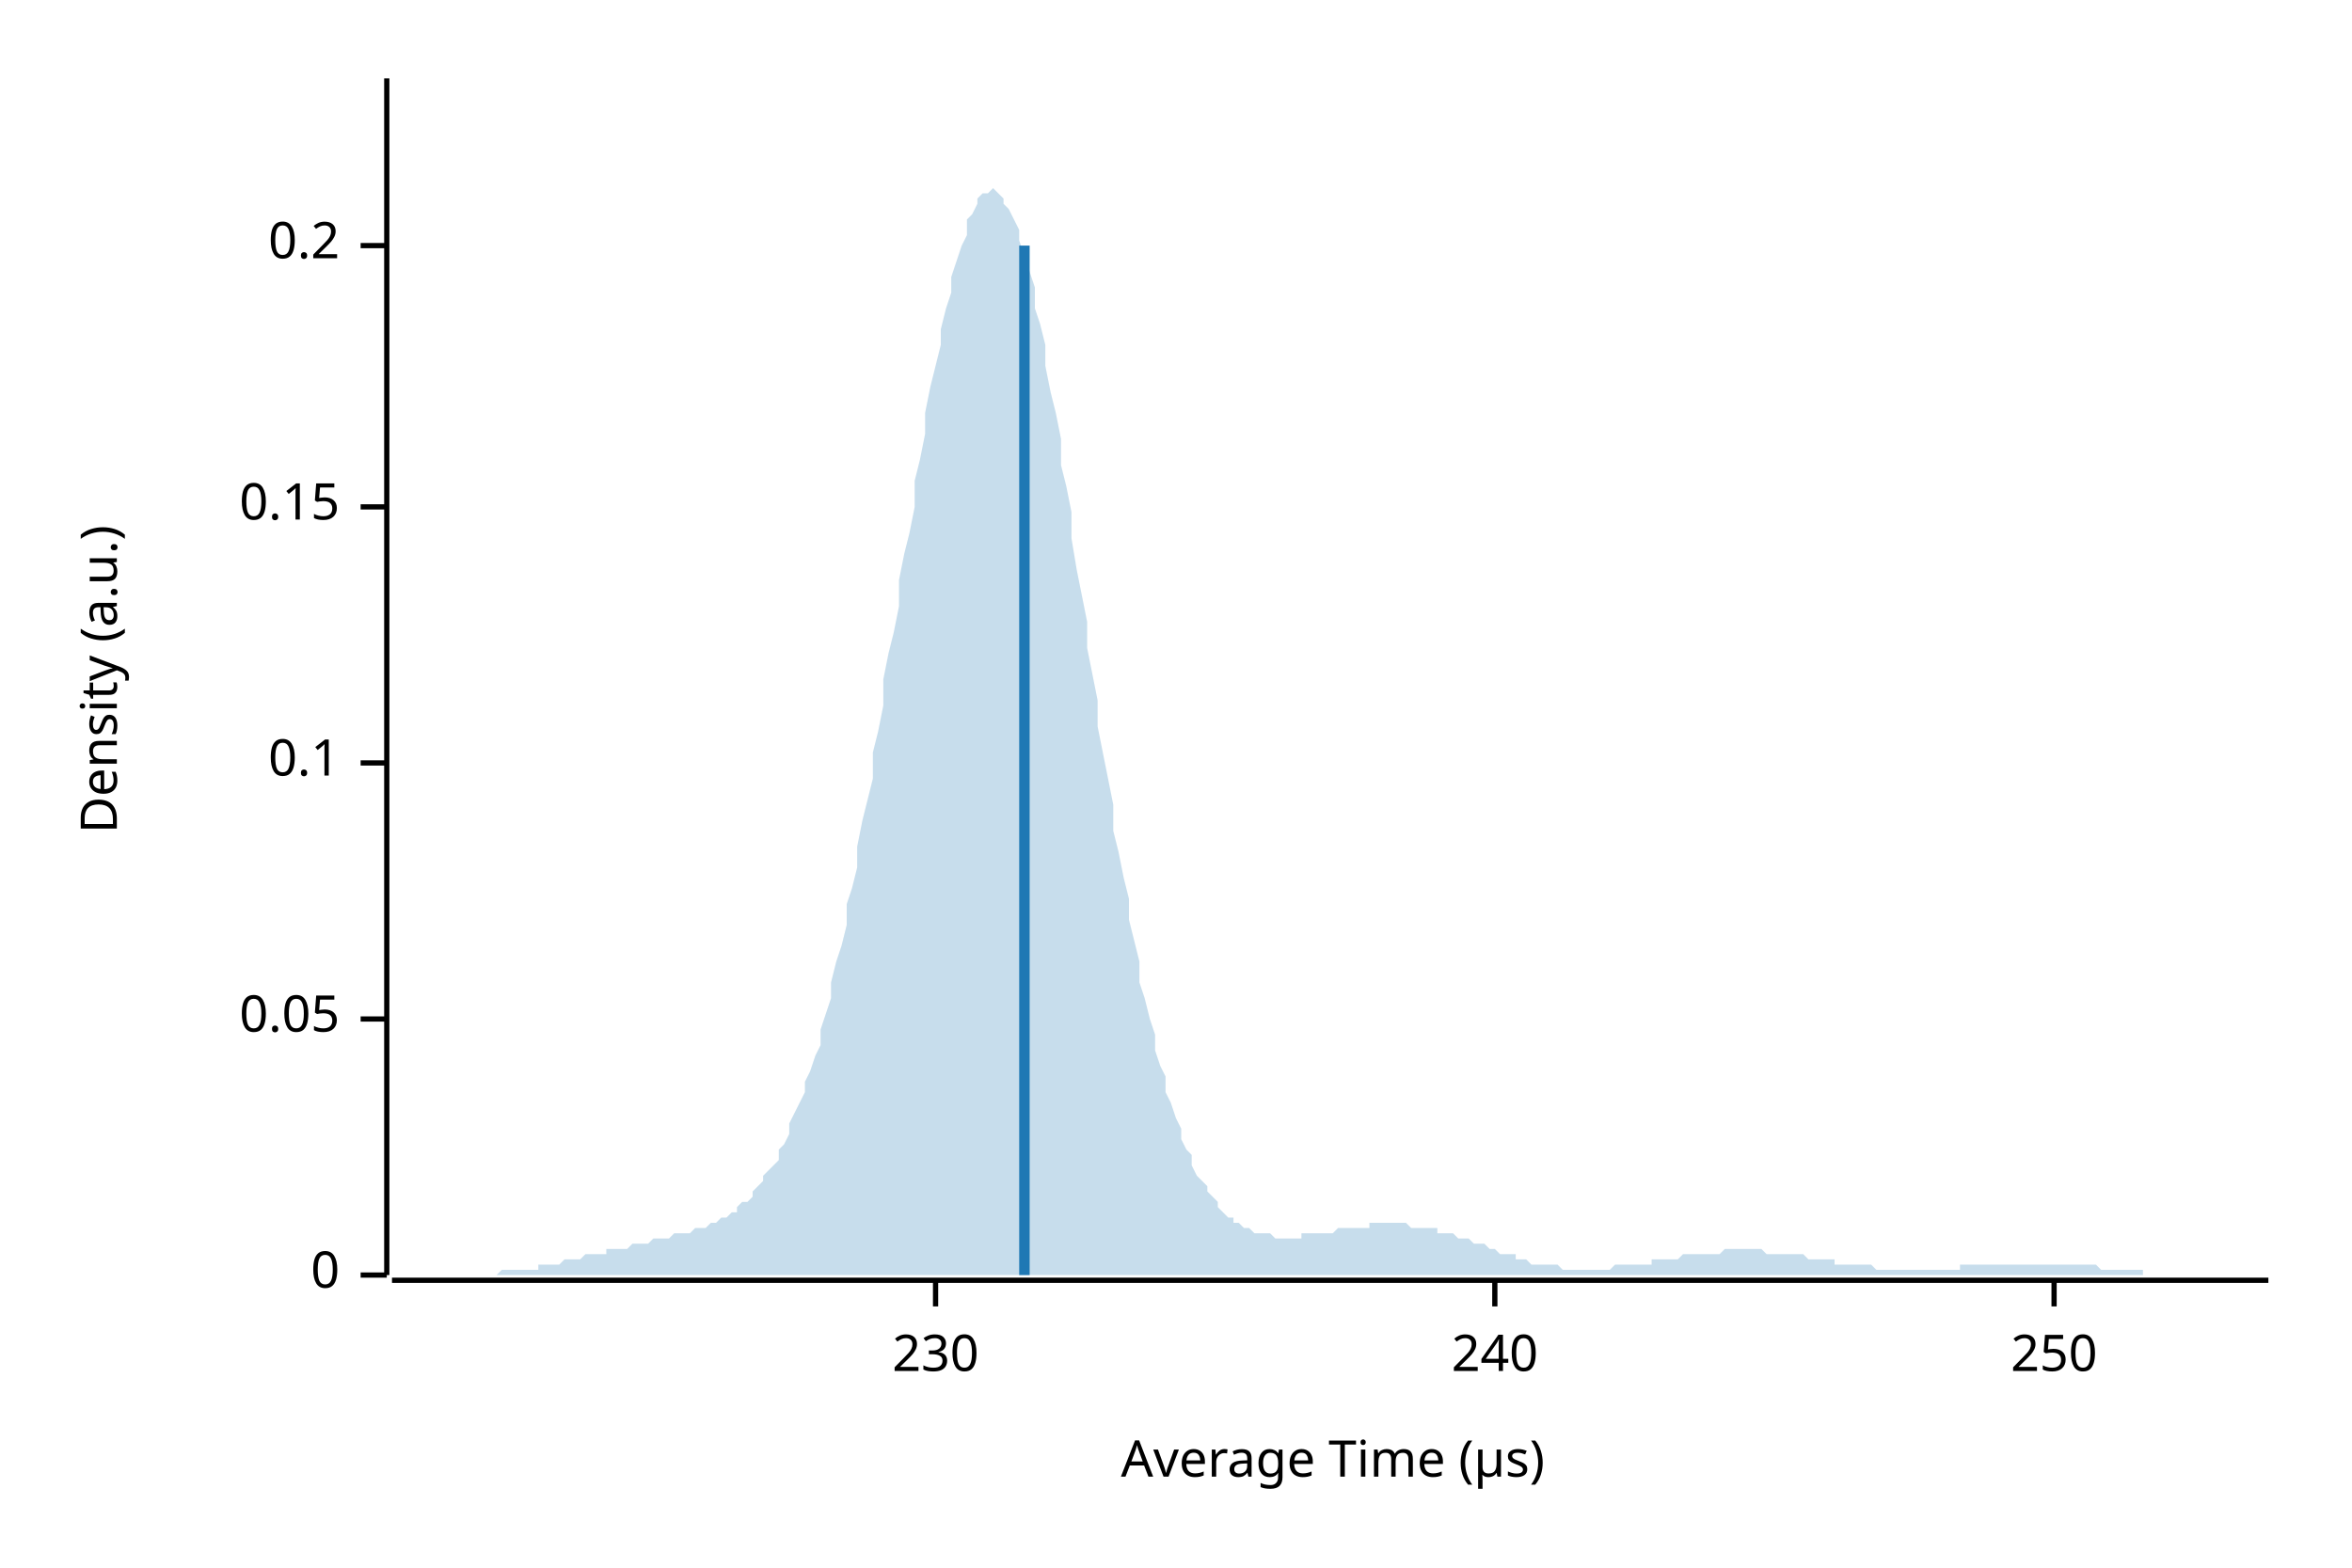
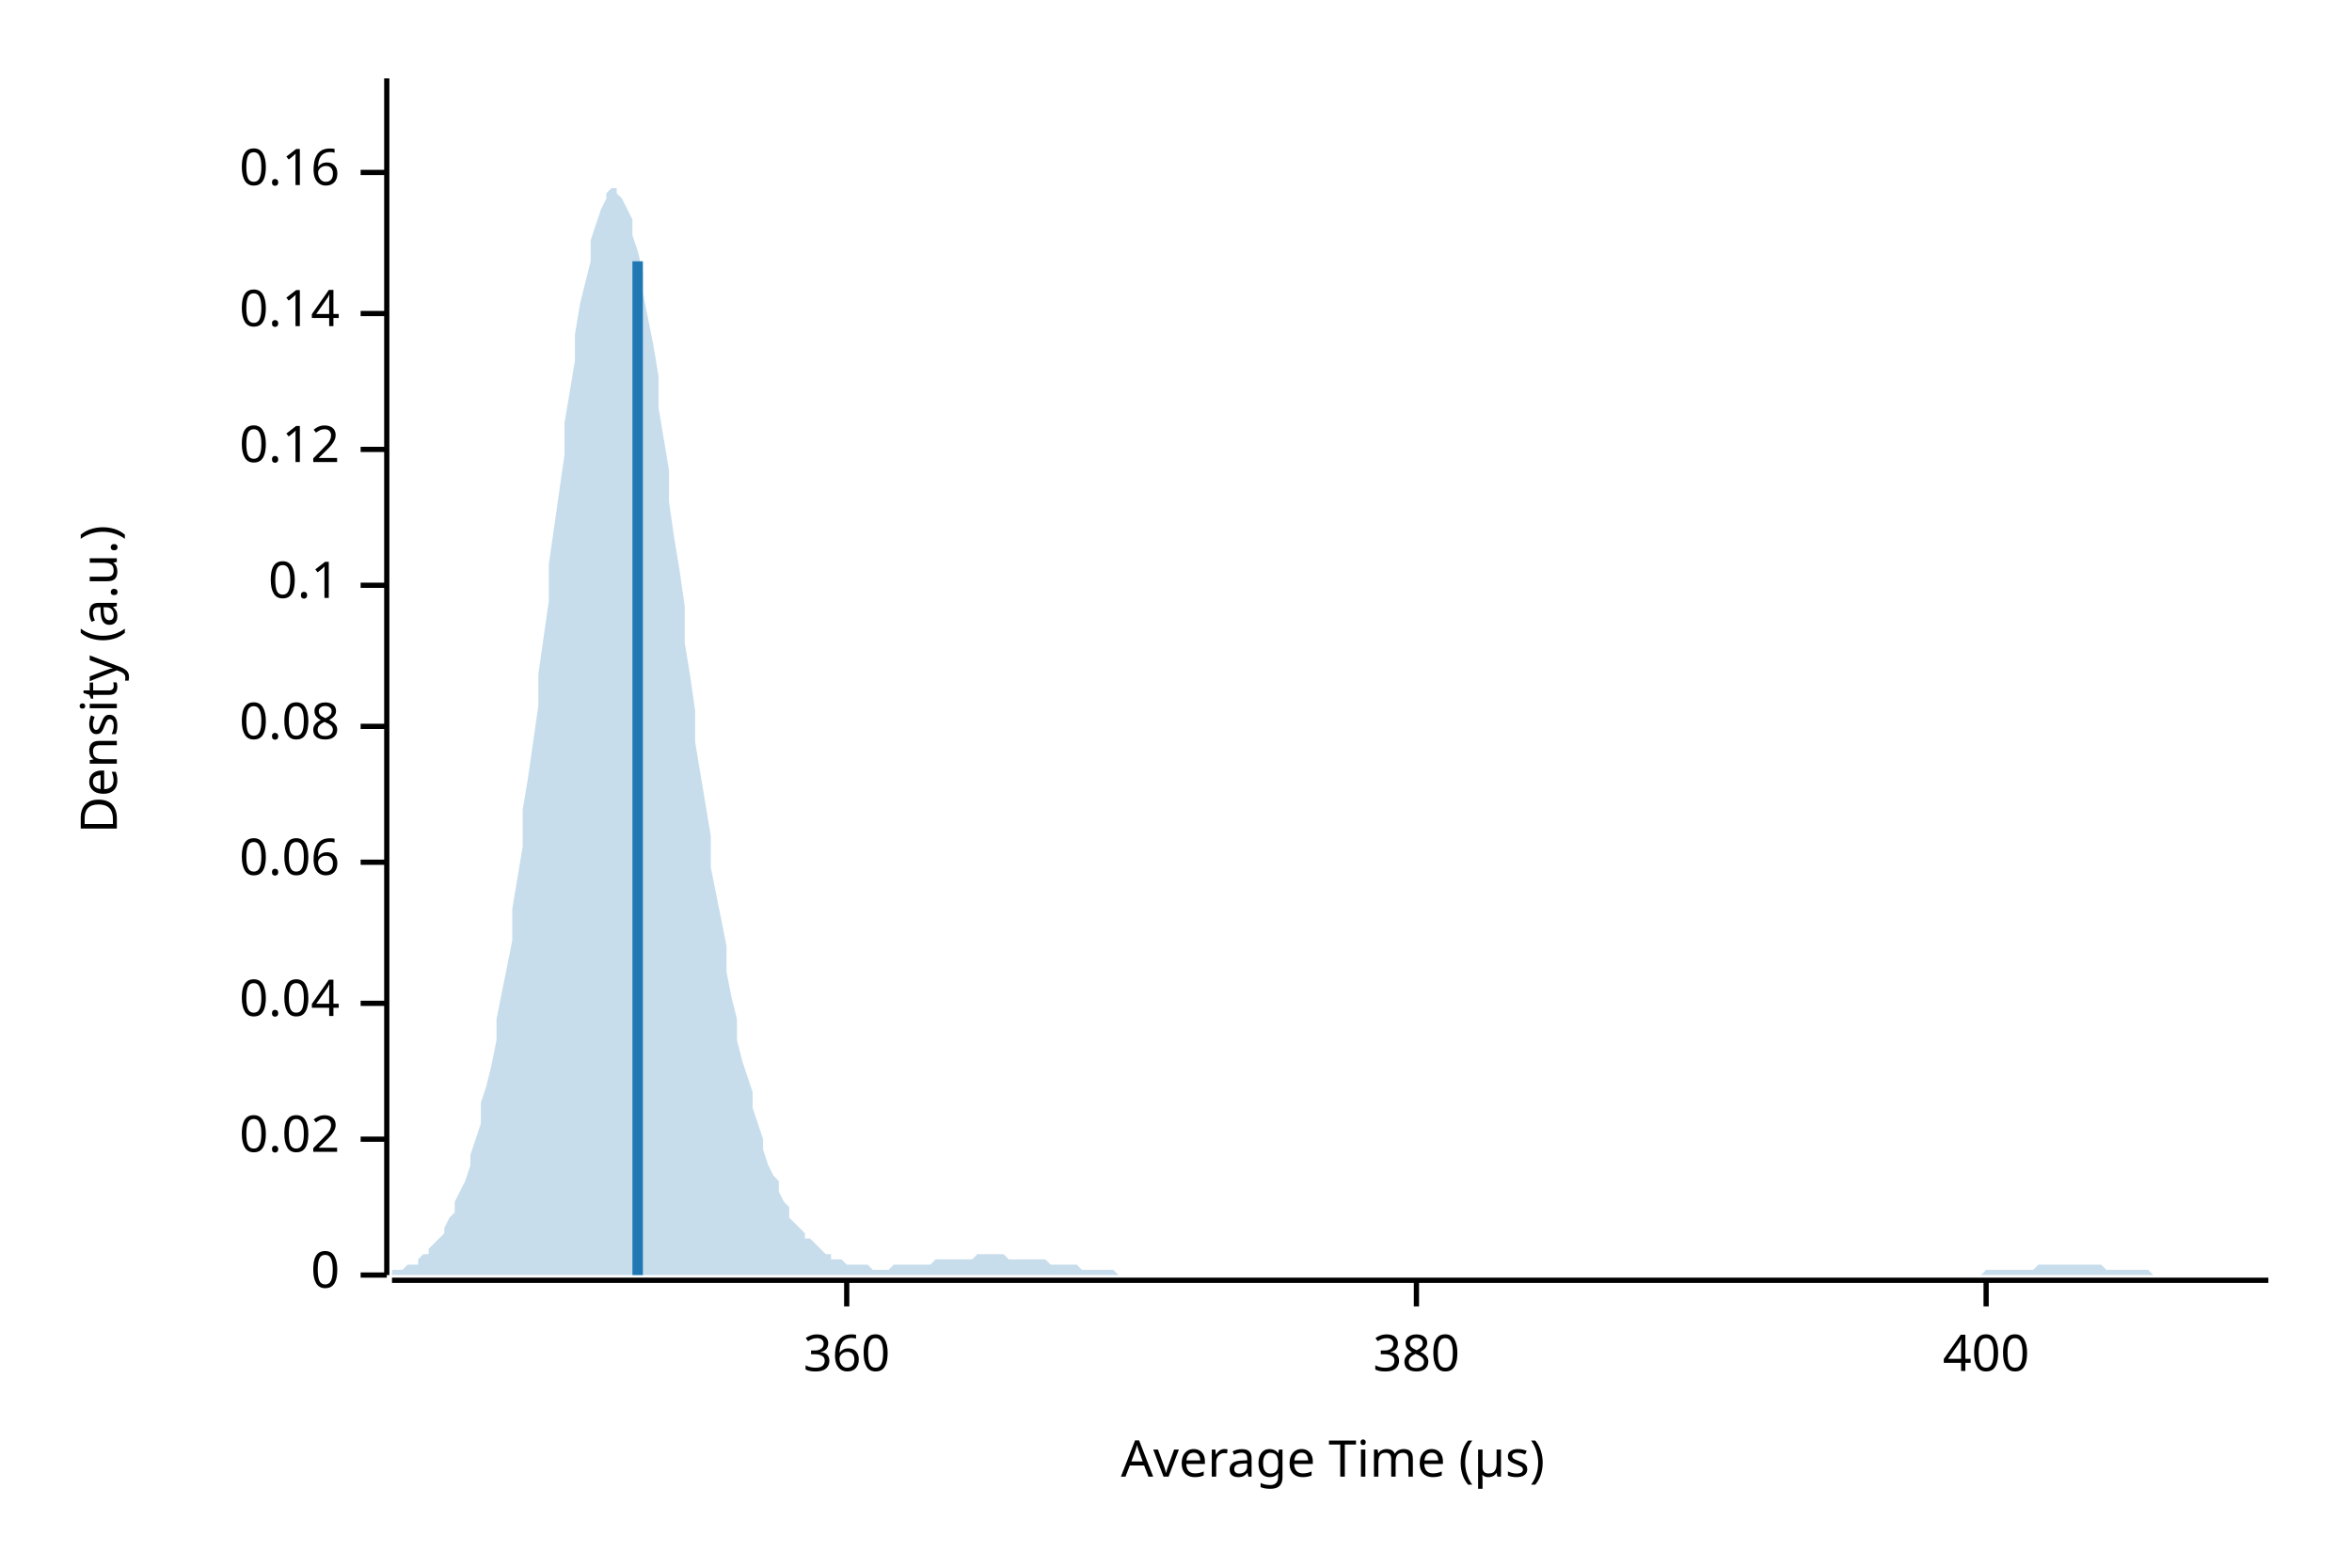
<svg xmlns="http://www.w3.org/2000/svg" width="450" height="300" viewBox="0 0 450 300">
  <text x="15" y="130" dy="0.76em" text-anchor="middle" font-family="sans-serif" font-size="9.677" opacity="1" fill="#000000" transform="rotate(270, 15, 130)">
Density (a.u.)
</text>
  <text x="255" y="285" dy="-0.5ex" text-anchor="middle" font-family="sans-serif" font-size="9.677" opacity="1" fill="#000000">
Average Time (µs)
</text>
  <polyline fill="none" opacity="1" stroke="#000000" stroke-width="1" points="74,15 74,244 " />
  <text x="65" y="244" dy="0.5ex" text-anchor="end" font-family="sans-serif" font-size="9.677" opacity="1" fill="#000000">
0
</text>
  <polyline fill="none" opacity="1" stroke="#000000" stroke-width="1" points="69,244 74,244 " />
-   <text x="65" y="195" dy="0.5ex" text-anchor="end" font-family="sans-serif" font-size="9.677" opacity="1" fill="#000000">
- 0.05
+   <text x="65" y="218" dy="0.5ex" text-anchor="end" font-family="sans-serif" font-size="9.677" opacity="1" fill="#000000">
+ 0.02
</text>
-   <polyline fill="none" opacity="1" stroke="#000000" stroke-width="1" points="69,195 74,195 " />
-   <text x="65" y="146" dy="0.5ex" text-anchor="end" font-family="sans-serif" font-size="9.677" opacity="1" fill="#000000">
+   <polyline fill="none" opacity="1" stroke="#000000" stroke-width="1" points="69,218 74,218 " />
+   <text x="65" y="192" dy="0.5ex" text-anchor="end" font-family="sans-serif" font-size="9.677" opacity="1" fill="#000000">
+ 0.04
+ </text>
+   <polyline fill="none" opacity="1" stroke="#000000" stroke-width="1" points="69,192 74,192 " />
+   <text x="65" y="165" dy="0.5ex" text-anchor="end" font-family="sans-serif" font-size="9.677" opacity="1" fill="#000000">
+ 0.06
+ </text>
+   <polyline fill="none" opacity="1" stroke="#000000" stroke-width="1" points="69,165 74,165 " />
+   <text x="65" y="139" dy="0.5ex" text-anchor="end" font-family="sans-serif" font-size="9.677" opacity="1" fill="#000000">
+ 0.08
+ </text>
+   <polyline fill="none" opacity="1" stroke="#000000" stroke-width="1" points="69,139 74,139 " />
+   <text x="65" y="112" dy="0.5ex" text-anchor="end" font-family="sans-serif" font-size="9.677" opacity="1" fill="#000000">
0.1
</text>
-   <polyline fill="none" opacity="1" stroke="#000000" stroke-width="1" points="69,146 74,146 " />
-   <text x="65" y="97" dy="0.5ex" text-anchor="end" font-family="sans-serif" font-size="9.677" opacity="1" fill="#000000">
- 0.15
+   <polyline fill="none" opacity="1" stroke="#000000" stroke-width="1" points="69,112 74,112 " />
+   <text x="65" y="86" dy="0.5ex" text-anchor="end" font-family="sans-serif" font-size="9.677" opacity="1" fill="#000000">
+ 0.12
</text>
-   <polyline fill="none" opacity="1" stroke="#000000" stroke-width="1" points="69,97 74,97 " />
-   <text x="65" y="47" dy="0.5ex" text-anchor="end" font-family="sans-serif" font-size="9.677" opacity="1" fill="#000000">
- 0.2
+   <polyline fill="none" opacity="1" stroke="#000000" stroke-width="1" points="69,86 74,86 " />
+   <text x="65" y="60" dy="0.5ex" text-anchor="end" font-family="sans-serif" font-size="9.677" opacity="1" fill="#000000">
+ 0.14
</text>
-   <polyline fill="none" opacity="1" stroke="#000000" stroke-width="1" points="69,47 74,47 " />
+   <polyline fill="none" opacity="1" stroke="#000000" stroke-width="1" points="69,60 74,60 " />
+   <text x="65" y="33" dy="0.5ex" text-anchor="end" font-family="sans-serif" font-size="9.677" opacity="1" fill="#000000">
+ 0.16
+ </text>
+   <polyline fill="none" opacity="1" stroke="#000000" stroke-width="1" points="69,33 74,33 " />
  <polyline fill="none" opacity="1" stroke="#000000" stroke-width="1" points="75,245 434,245 " />
-   <text x="179" y="255" dy="0.76em" text-anchor="middle" font-family="sans-serif" font-size="9.677" opacity="1" fill="#000000">
- 230
+   <text x="162" y="255" dy="0.76em" text-anchor="middle" font-family="sans-serif" font-size="9.677" opacity="1" fill="#000000">
+ 360
</text>
-   <polyline fill="none" opacity="1" stroke="#000000" stroke-width="1" points="179,245 179,250 " />
-   <text x="286" y="255" dy="0.76em" text-anchor="middle" font-family="sans-serif" font-size="9.677" opacity="1" fill="#000000">
- 240
+   <polyline fill="none" opacity="1" stroke="#000000" stroke-width="1" points="162,245 162,250 " />
+   <text x="271" y="255" dy="0.76em" text-anchor="middle" font-family="sans-serif" font-size="9.677" opacity="1" fill="#000000">
+ 380
</text>
-   <polyline fill="none" opacity="1" stroke="#000000" stroke-width="1" points="286,245 286,250 " />
-   <text x="393" y="255" dy="0.76em" text-anchor="middle" font-family="sans-serif" font-size="9.677" opacity="1" fill="#000000">
- 250
+   <polyline fill="none" opacity="1" stroke="#000000" stroke-width="1" points="271,245 271,250 " />
+   <text x="380" y="255" dy="0.76em" text-anchor="middle" font-family="sans-serif" font-size="9.677" opacity="1" fill="#000000">
+ 400
</text>
-   <polyline fill="none" opacity="1" stroke="#000000" stroke-width="1" points="393,245 393,250 " />
-   <polygon opacity="0.25" fill="#1F78B4" points="75,244 75,244 76,244 77,244 77,244 78,244 79,244 80,244 80,244 81,244 82,244 82,244 83,244 84,244 85,244 85,244 86,244 87,244 87,244 88,244 89,244 90,244 90,244 91,244 92,244 92,244 93,244 94,244 95,244 95,244 96,243 97,243 98,243 98,243 99,243 100,243 100,243 101,243 102,243 103,243 103,242 104,242 105,242 105,242 106,242 107,242 108,241 108,241 109,241 110,241 110,241 111,241 112,240 113,240 113,240 114,240 115,240 116,240 116,239 117,239 118,239 118,239 119,239 120,239 121,238 121,238 122,238 123,238 123,238 124,238 125,237 126,237 126,237 127,237 128,237 128,237 129,236 130,236 131,236 131,236 132,236 133,235 133,235 134,235 135,235 136,234 136,234 137,234 138,233 139,233 139,233 140,232 141,232 141,231 142,230 143,230 144,229 144,228 145,227 146,226 146,225 147,224 148,223 149,222 149,220 150,219 151,217 151,215 152,213 153,211 154,209 154,207 155,205 156,202 157,200 157,197 158,194 159,191 159,188 160,184 161,181 162,177 162,173 163,170 164,166 164,162 165,157 166,153 167,149 167,144 168,140 169,135 169,130 170,125 171,121 172,116 172,111 173,106 174,102 175,97 175,92 176,88 177,83 177,79 178,74 179,70 180,66 180,63 181,59 182,56 182,53 183,50 184,47 185,45 185,42 186,41 187,39 187,38 188,37 189,37 190,36 190,36 191,37 192,38 192,39 193,40 194,42 195,44 195,46 196,49 197,52 198,55 198,59 199,62 200,66 200,70 201,75 202,79 203,84 203,89 204,93 205,98 205,103 206,109 207,114 208,119 208,124 209,129 210,134 210,139 211,144 212,149 213,154 213,159 214,163 215,168 216,172 216,176 217,180 218,184 218,188 219,191 220,195 221,198 221,201 222,204 223,206 223,209 224,211 225,214 226,216 226,218 227,220 228,221 228,223 229,225 230,226 231,227 231,228 232,229 233,230 233,231 234,232 235,233 236,233 236,234 237,234 238,235 239,235 239,235 240,236 241,236 241,236 242,236 243,236 244,237 244,237 245,237 246,237 246,237 247,237 248,237 249,237 249,236 250,236 251,236 251,236 252,236 253,236 254,236 254,236 255,236 256,235 257,235 257,235 258,235 259,235 259,235 260,235 261,235 262,235 262,234 263,234 264,234 264,234 265,234 266,234 267,234 267,234 268,234 269,234 269,234 270,235 271,235 272,235 272,235 273,235 274,235 275,235 275,236 276,236 277,236 277,236 278,236 279,237 280,237 280,237 281,237 282,238 282,238 283,238 284,238 285,239 285,239 286,239 287,240 287,240 288,240 289,240 290,240 290,241 291,241 292,241 292,241 293,242 294,242 295,242 295,242 296,242 297,242 298,242 298,242 299,243 300,243 300,243 301,243 302,243 303,243 303,243 304,243 305,243 305,243 306,243 307,243 308,243 308,243 309,242 310,242 310,242 311,242 312,242 313,242 313,242 314,242 315,242 316,242 316,241 317,241 318,241 318,241 319,241 320,241 321,241 321,241 322,240 323,240 323,240 324,240 325,240 326,240 326,240 327,240 328,240 328,240 329,240 330,239 331,239 331,239 332,239 333,239 333,239 334,239 335,239 336,239 336,239 337,239 338,240 339,240 339,240 340,240 341,240 341,240 342,240 343,240 344,240 344,240 345,240 346,241 346,241 347,241 348,241 349,241 349,241 350,241 351,241 351,242 352,242 353,242 354,242 354,242 355,242 356,242 357,242 357,242 358,242 359,243 359,243 360,243 361,243 362,243 362,243 363,243 364,243 364,243 365,243 366,243 367,243 367,243 368,243 369,243 369,243 370,243 371,243 372,243 372,243 373,243 374,243 375,243 375,242 376,242 377,242 377,242 378,242 379,242 380,242 380,242 381,242 382,242 382,242 383,242 384,242 385,242 385,242 386,242 387,242 387,242 388,242 389,242 390,242 390,242 391,242 392,242 392,242 393,242 394,242 395,242 395,242 396,242 397,242 398,242 398,242 399,242 400,242 400,242 401,242 402,243 403,243 403,243 404,243 405,243 405,243 406,243 407,243 408,243 408,243 409,243 410,243 410,244 411,244 412,244 413,244 413,244 414,244 415,244 416,244 416,244 417,244 418,244 418,244 419,244 420,244 421,244 421,244 422,244 423,244 423,244 424,244 425,244 426,244 426,244 427,244 428,244 428,244 429,244 430,244 431,244 431,244 432,244 433,244 434,244 434,244 75,244 " />
-   <polyline fill="none" opacity="1" stroke="#1F78B4" stroke-width="2" points="196,244 196,47 " />
+   <polyline fill="none" opacity="1" stroke="#000000" stroke-width="1" points="380,245 380,250 " />
+   <polygon opacity="0.25" fill="#1F78B4" points="75,244 75,243 76,243 77,243 77,243 78,242 79,242 80,242 80,241 81,240 82,240 82,239 83,238 84,237 85,236 85,235 86,233 87,232 87,230 88,228 89,226 90,223 90,221 91,218 92,215 92,211 93,208 94,204 95,199 95,195 96,190 97,185 98,180 98,174 99,168 100,162 100,155 101,149 102,142 103,135 103,129 104,122 105,115 105,108 106,101 107,94 108,87 108,81 109,75 110,69 110,64 111,58 112,54 113,50 113,46 114,43 115,40 116,38 116,37 117,36 118,36 118,37 119,38 120,40 121,42 121,45 122,48 123,52 123,56 124,61 125,66 126,72 126,78 127,84 128,90 128,96 129,103 130,109 131,116 131,123 132,129 133,136 133,142 134,148 135,154 136,160 136,166 137,171 138,176 139,181 139,186 140,191 141,195 141,199 142,203 143,206 144,209 144,212 145,215 146,218 146,220 147,223 148,225 149,226 149,228 150,230 151,231 151,233 152,234 153,235 154,236 154,237 155,237 156,238 157,239 157,239 158,240 159,240 159,241 160,241 161,241 162,242 162,242 163,242 164,242 164,242 165,242 166,242 167,243 167,243 168,243 169,243 169,243 170,243 171,242 172,242 172,242 173,242 174,242 175,242 175,242 176,242 177,242 177,242 178,242 179,241 180,241 180,241 181,241 182,241 182,241 183,241 184,241 185,241 185,241 186,241 187,240 187,240 188,240 189,240 190,240 190,240 191,240 192,240 192,240 193,241 194,241 195,241 195,241 196,241 197,241 198,241 198,241 199,241 200,241 200,241 201,242 202,242 203,242 203,242 204,242 205,242 205,242 206,242 207,243 208,243 208,243 209,243 210,243 210,243 211,243 212,243 213,243 213,243 214,244 215,244 216,244 216,244 217,244 218,244 218,244 219,244 220,244 221,244 221,244 222,244 223,244 223,244 224,244 225,244 226,244 226,244 227,244 228,244 228,244 229,244 230,244 231,244 231,244 232,244 233,244 233,244 234,244 235,244 236,244 236,244 237,244 238,244 239,244 239,244 240,244 241,244 241,244 242,244 243,244 244,244 244,244 245,244 246,244 246,244 247,244 248,244 249,244 249,244 250,244 251,244 251,244 252,244 253,244 254,244 254,244 255,244 256,244 257,244 257,244 258,244 259,244 259,244 260,244 261,244 262,244 262,244 263,244 264,244 264,244 265,244 266,244 267,244 267,244 268,244 269,244 269,244 270,244 271,244 272,244 272,244 273,244 274,244 275,244 275,244 276,244 277,244 277,244 278,244 279,244 280,244 280,244 281,244 282,244 282,244 283,244 284,244 285,244 285,244 286,244 287,244 287,244 288,244 289,244 290,244 290,244 291,244 292,244 292,244 293,244 294,244 295,244 295,244 296,244 297,244 298,244 298,244 299,244 300,244 300,244 301,244 302,244 303,244 303,244 304,244 305,244 305,244 306,244 307,244 308,244 308,244 309,244 310,244 310,244 311,244 312,244 313,244 313,244 314,244 315,244 316,244 316,244 317,244 318,244 318,244 319,244 320,244 321,244 321,244 322,244 323,244 323,244 324,244 325,244 326,244 326,244 327,244 328,244 328,244 329,244 330,244 331,244 331,244 332,244 333,244 333,244 334,244 335,244 336,244 336,244 337,244 338,244 339,244 339,244 340,244 341,244 341,244 342,244 343,244 344,244 344,244 345,244 346,244 346,244 347,244 348,244 349,244 349,244 350,244 351,244 351,244 352,244 353,244 354,244 354,244 355,244 356,244 357,244 357,244 358,244 359,244 359,244 360,244 361,244 362,244 362,244 363,244 364,244 364,244 365,244 366,244 367,244 367,244 368,244 369,244 369,244 370,244 371,244 372,244 372,244 373,244 374,244 375,244 375,244 376,244 377,244 377,244 378,244 379,244 380,243 380,243 381,243 382,243 382,243 383,243 384,243 385,243 385,243 386,243 387,243 387,243 388,243 389,243 390,242 390,242 391,242 392,242 392,242 393,242 394,242 395,242 395,242 396,242 397,242 398,242 398,242 399,242 400,242 400,242 401,242 402,242 403,243 403,243 404,243 405,243 405,243 406,243 407,243 408,243 408,243 409,243 410,243 410,243 411,243 412,244 413,244 413,244 414,244 415,244 416,244 416,244 417,244 418,244 418,244 419,244 420,244 421,244 421,244 422,244 423,244 423,244 424,244 425,244 426,244 426,244 427,244 428,244 428,244 429,244 430,244 431,244 431,244 432,244 433,244 434,244 434,244 75,244 " />
+   <polyline fill="none" opacity="1" stroke="#1F78B4" stroke-width="2" points="122,244 122,50 " />
</svg>
